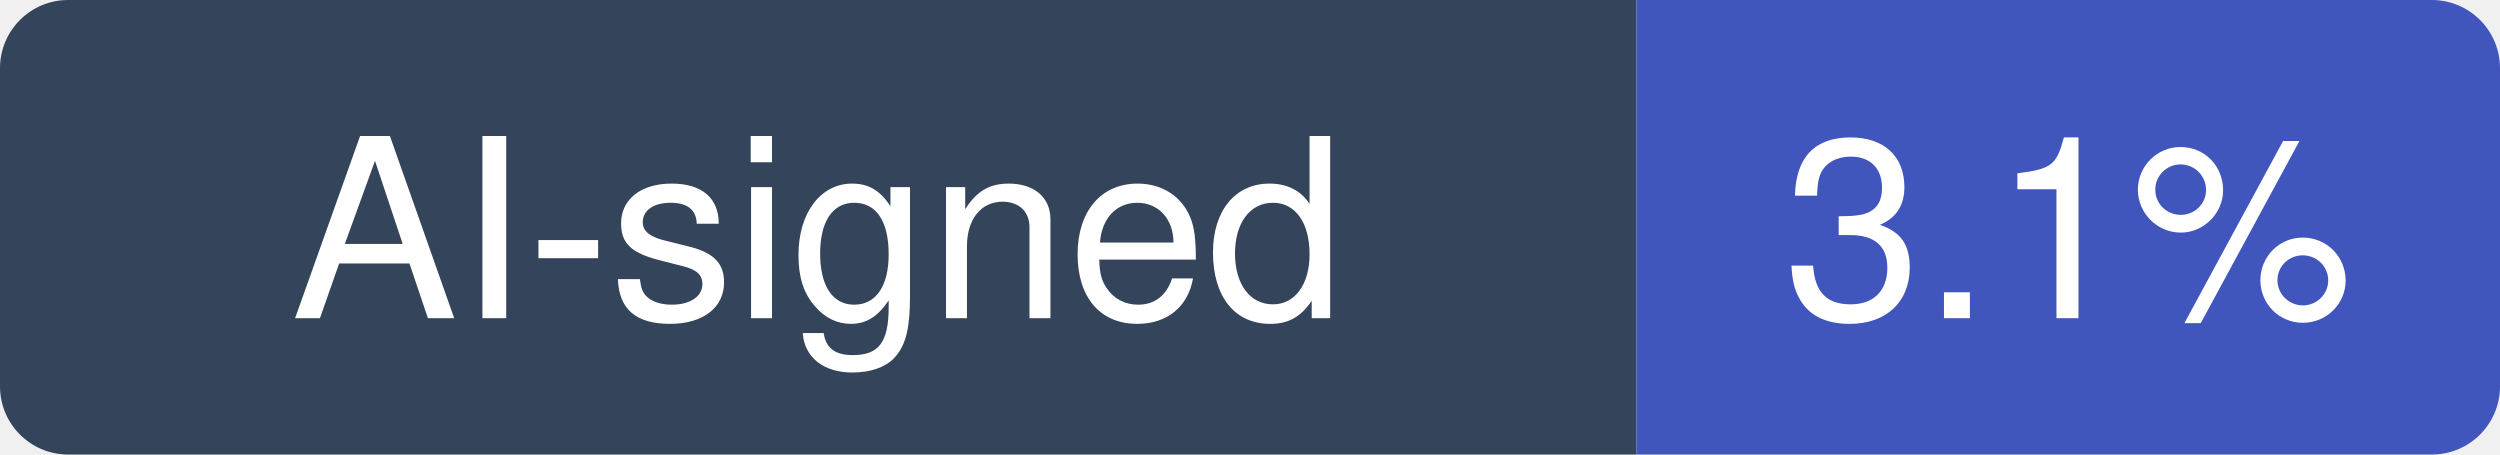
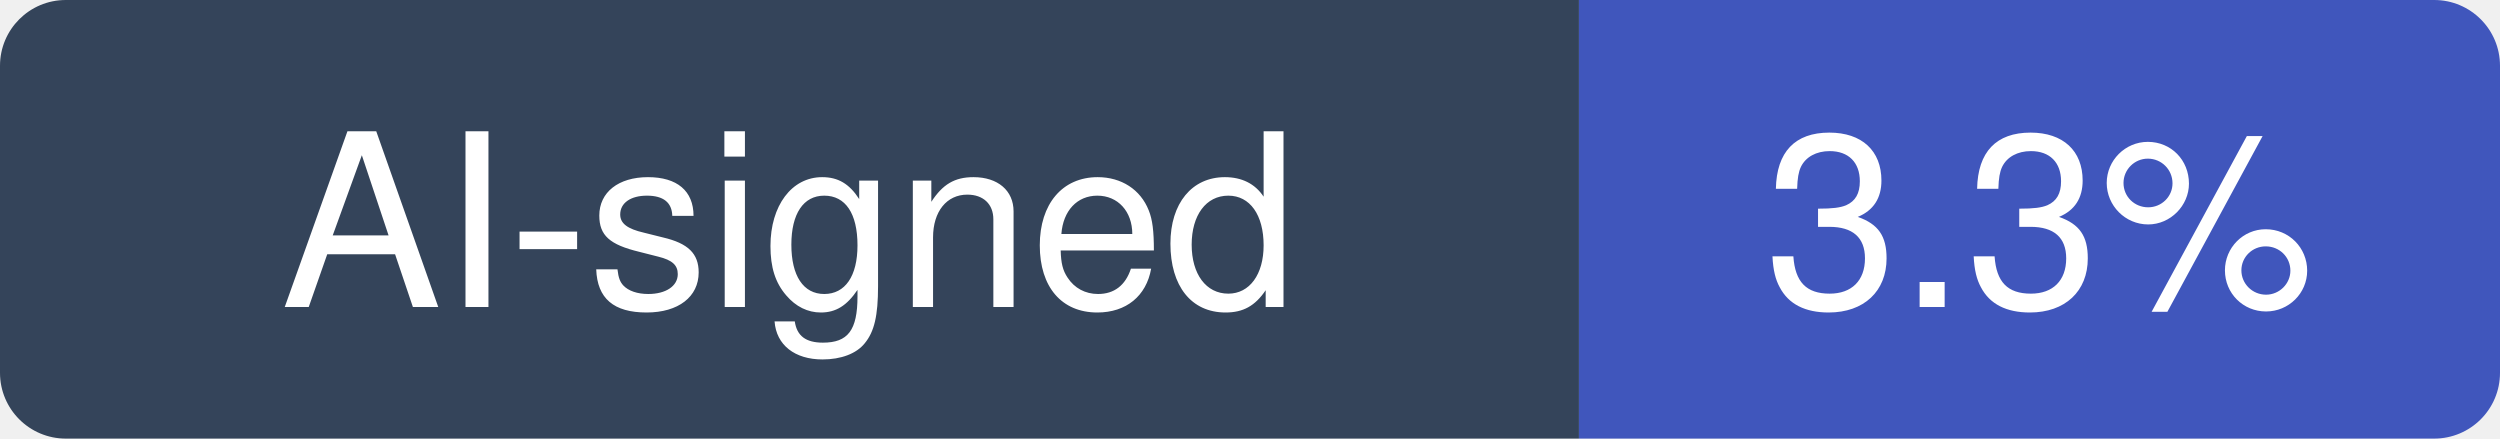
- <svg xmlns="http://www.w3.org/2000/svg" width="110" height="20" viewBox="0 0 110 20" role="img" aria-label="AI-signed: 3.1% of recent commits in dkhamsing/open-source-ios-apps">
+ <svg xmlns="http://www.w3.org/2000/svg" width="114" height="20" viewBox="0 0 114 20" role="img" aria-label="AI-signed: 3.3% of recent commits in dkhamsing/open-source-ios-apps">
  <clipPath id="hm-r">
-     <rect width="110" height="20" rx="3" />
+     <rect width="114" height="20" rx="3" />
  </clipPath>
  <g clip-path="url(#hm-r)">
    <rect width="72" height="20" fill="#34445A" />
-     <rect x="72" width="38" height="20" fill="#4056BC" />
+     <rect x="72" width="42" height="20" fill="#4056BC" />
  </g>
  <g fill="#fff" text-anchor="middle" font-family="Verdana, -apple-system, BlinkMacSystemFont, Segoe UI, Helvetica, Arial, Fira Sans, sans-serif" font-size="11">
    <text x="36" y="14">AI-signed</text>
-     <text x="91" y="14">3.1%</text>
+     <text x="93" y="14">3.3%</text>
  </g>
</svg>
